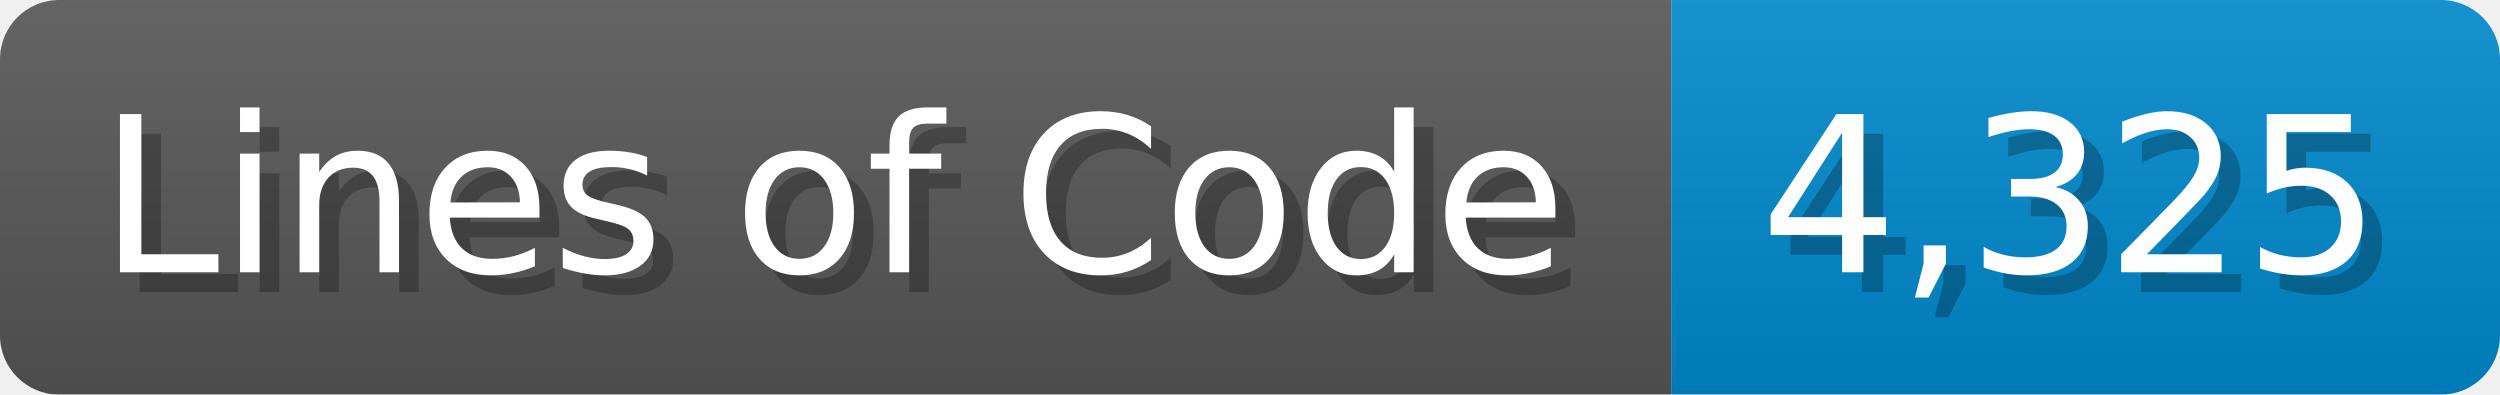
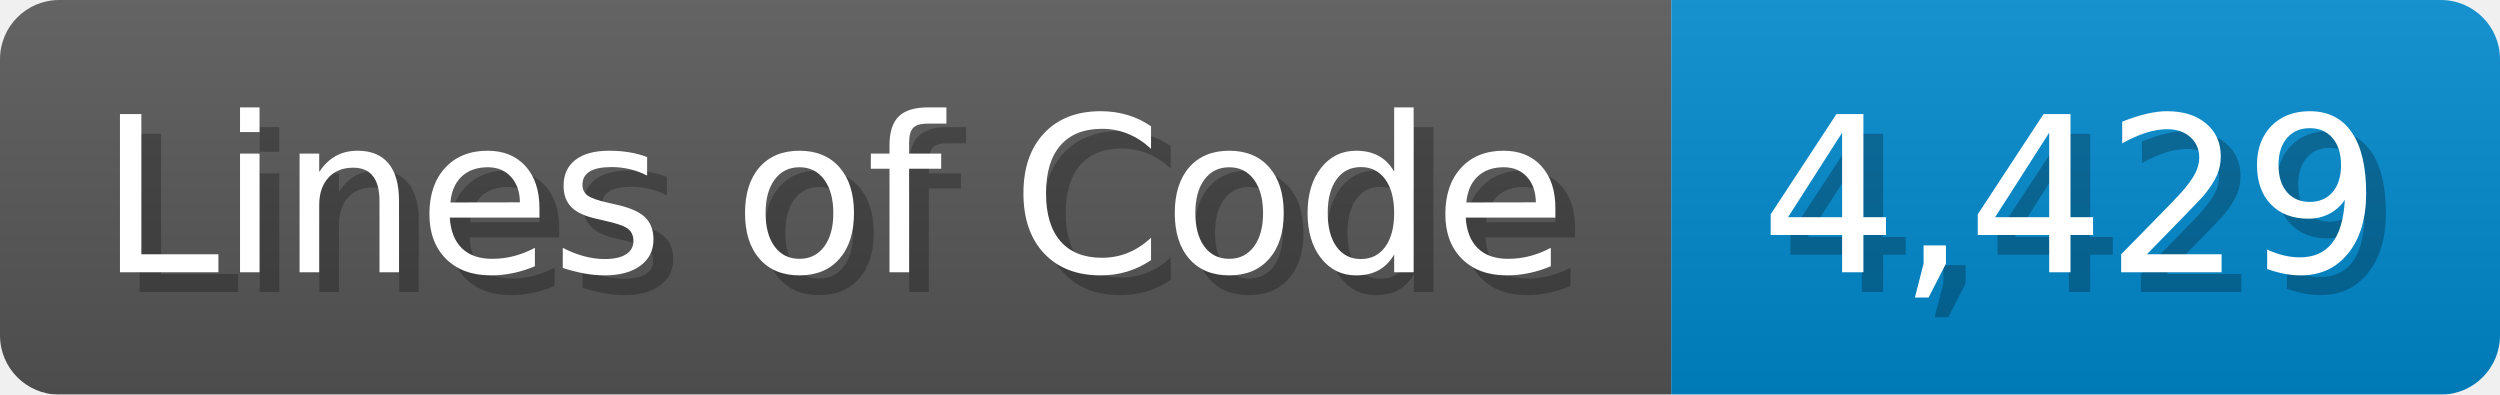
<svg xmlns="http://www.w3.org/2000/svg" width="126.7" height="20" viewBox="0 0 1267 200">
  <linearGradient id="a" x2="0" y2="100%">
    <stop offset="0" stop-opacity=".1" stop-color="#EEE" />
    <stop offset="1" stop-opacity=".1" />
  </linearGradient>
  <mask id="m">
    <rect width="1267" height="200" rx="30" fill="#FFF" />
  </mask>
  <g mask="url(#m)">
    <rect width="847" height="200" fill="#555" />
    <rect width="420" height="200" fill="#08C" x="847" />
    <rect width="1267" height="200" fill="url(#a)" />
  </g>
  <g fill="#fff" text-anchor="start" font-family="Verdana,DejaVu Sans,sans-serif" font-size="110">
    <text x="60" y="148" textLength="747" fill="#000" opacity="0.25">Lines of Code</text>
    <text x="50" y="138" textLength="747">Lines of Code</text>
-     <text x="902" y="148" textLength="320" fill="#000" opacity="0.25">4,325</text>
-     <text x="892" y="138" textLength="320">4,325</text>
+     <text x="902" y="148" textLength="320" fill="#000" opacity="0.25">4,429</text>
+     <text x="892" y="138" textLength="320">4,429</text>
  </g>
</svg>
